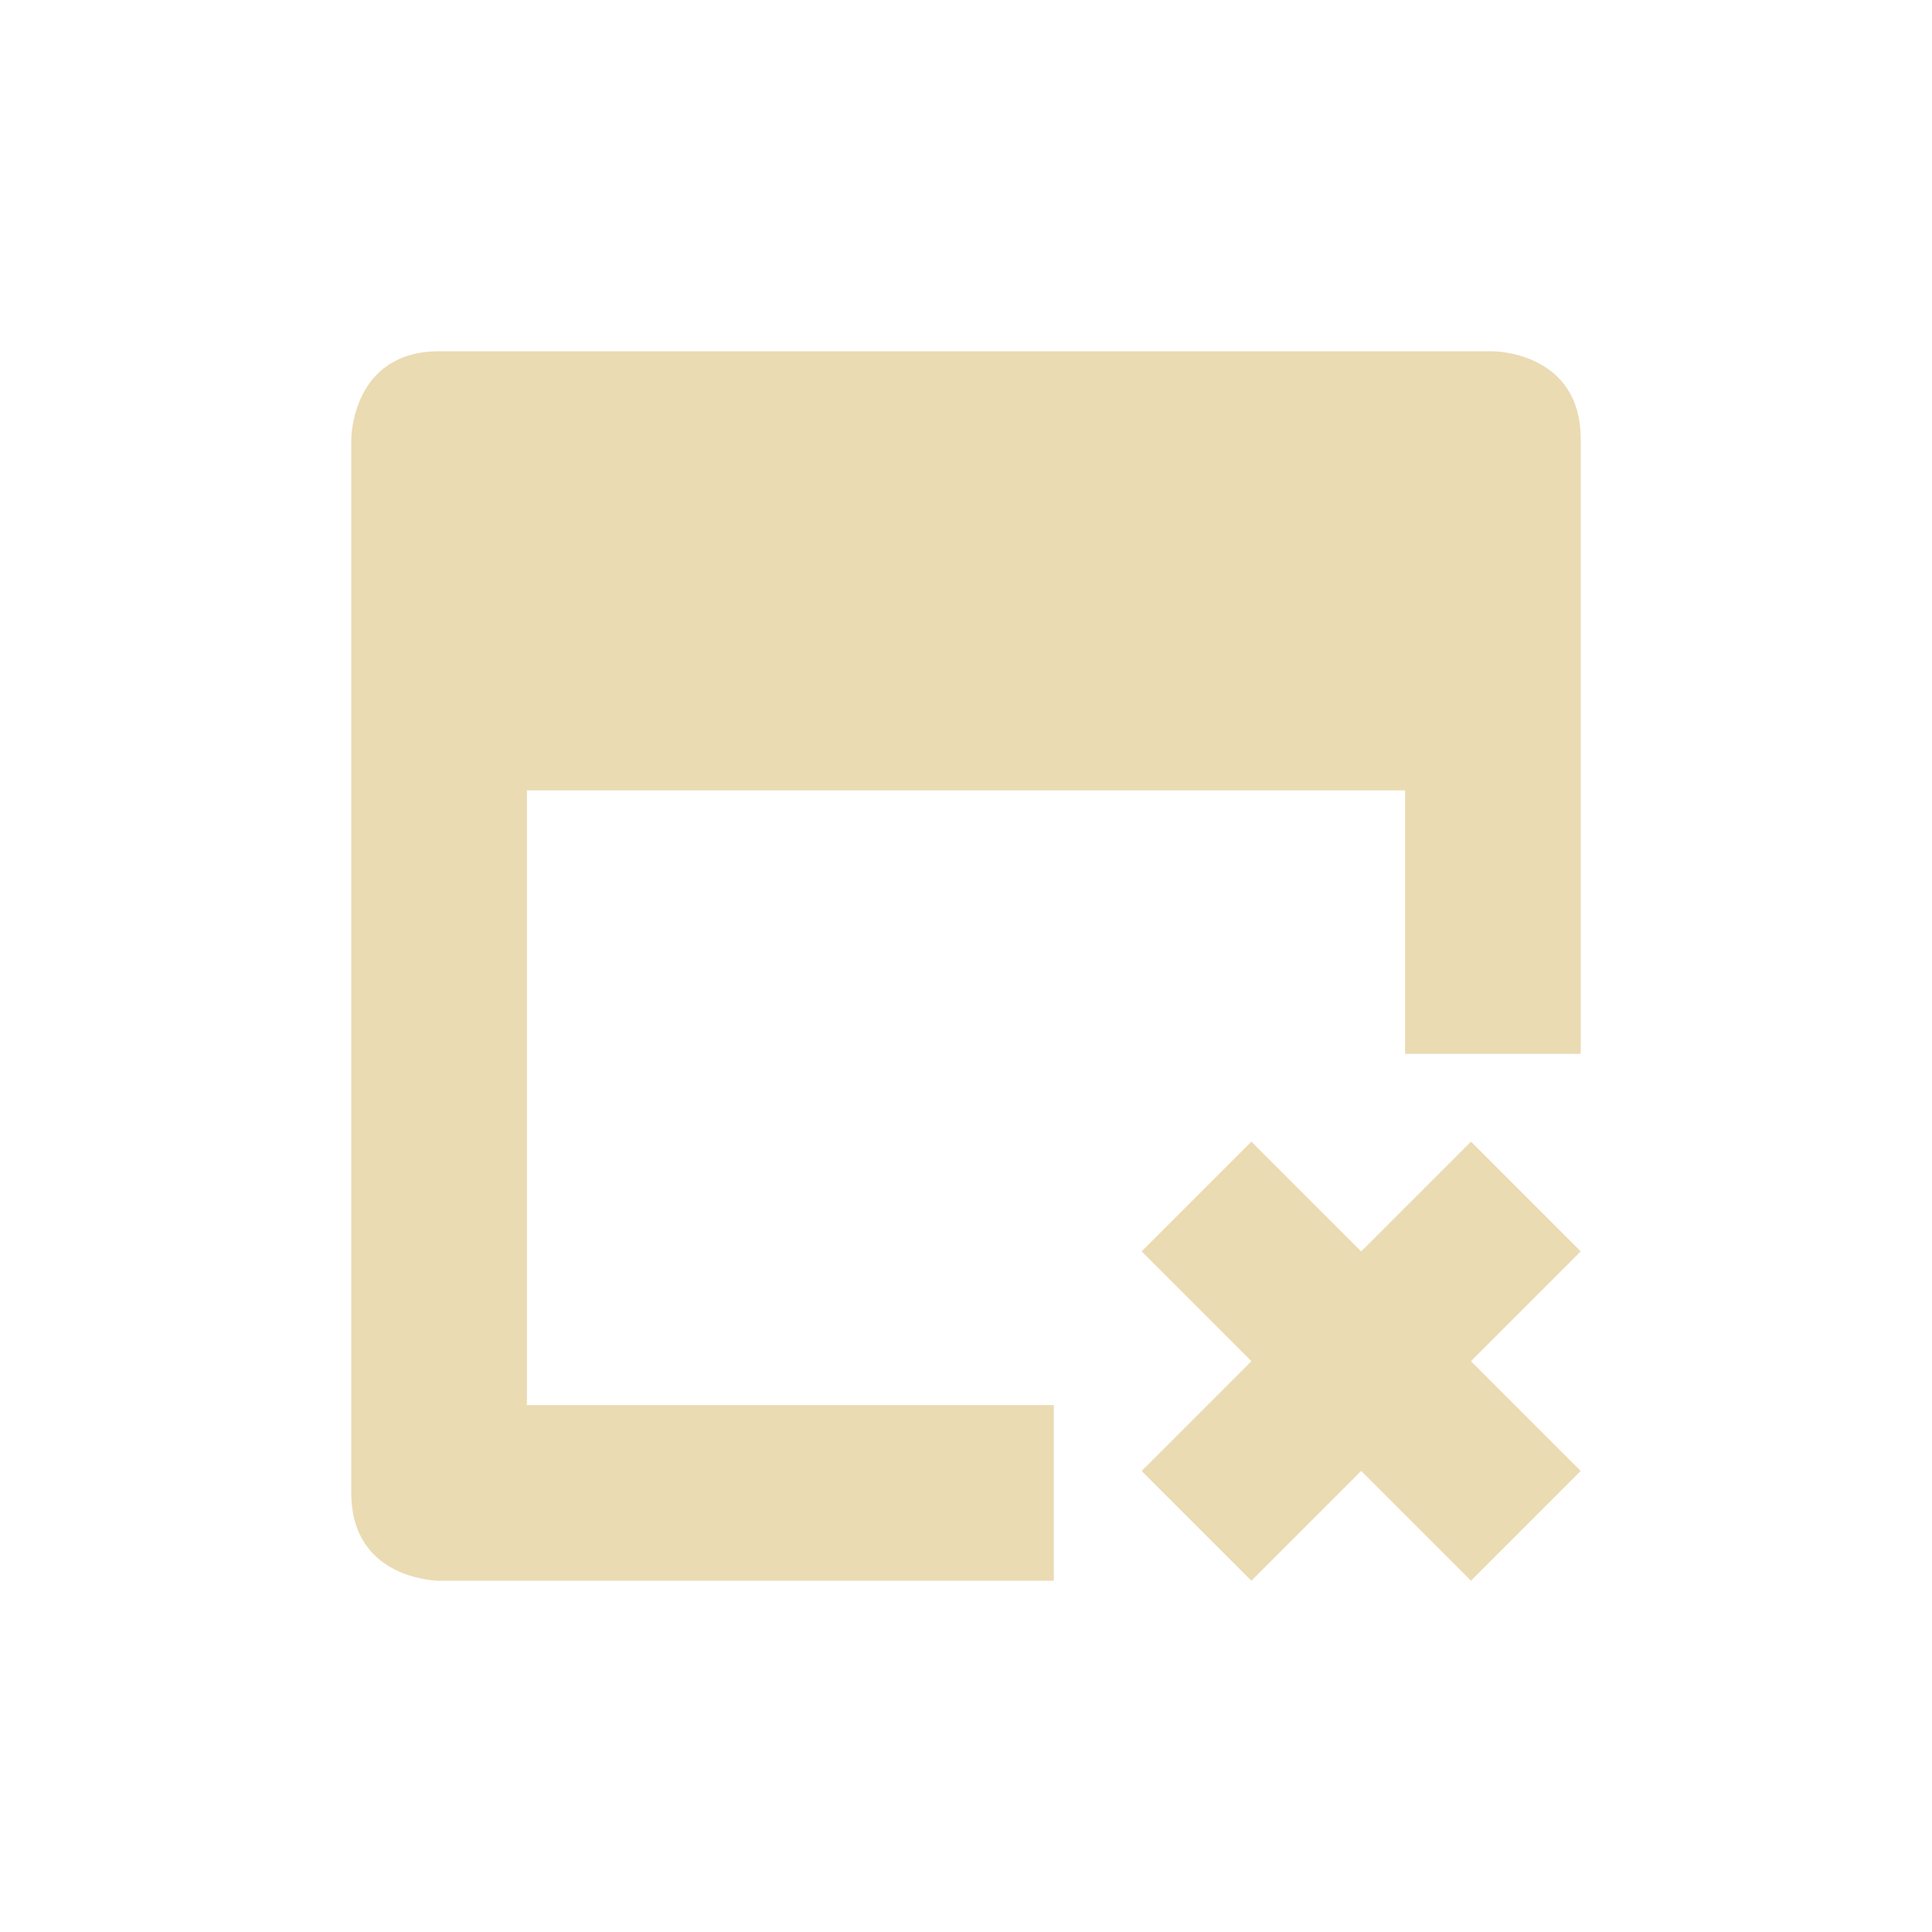
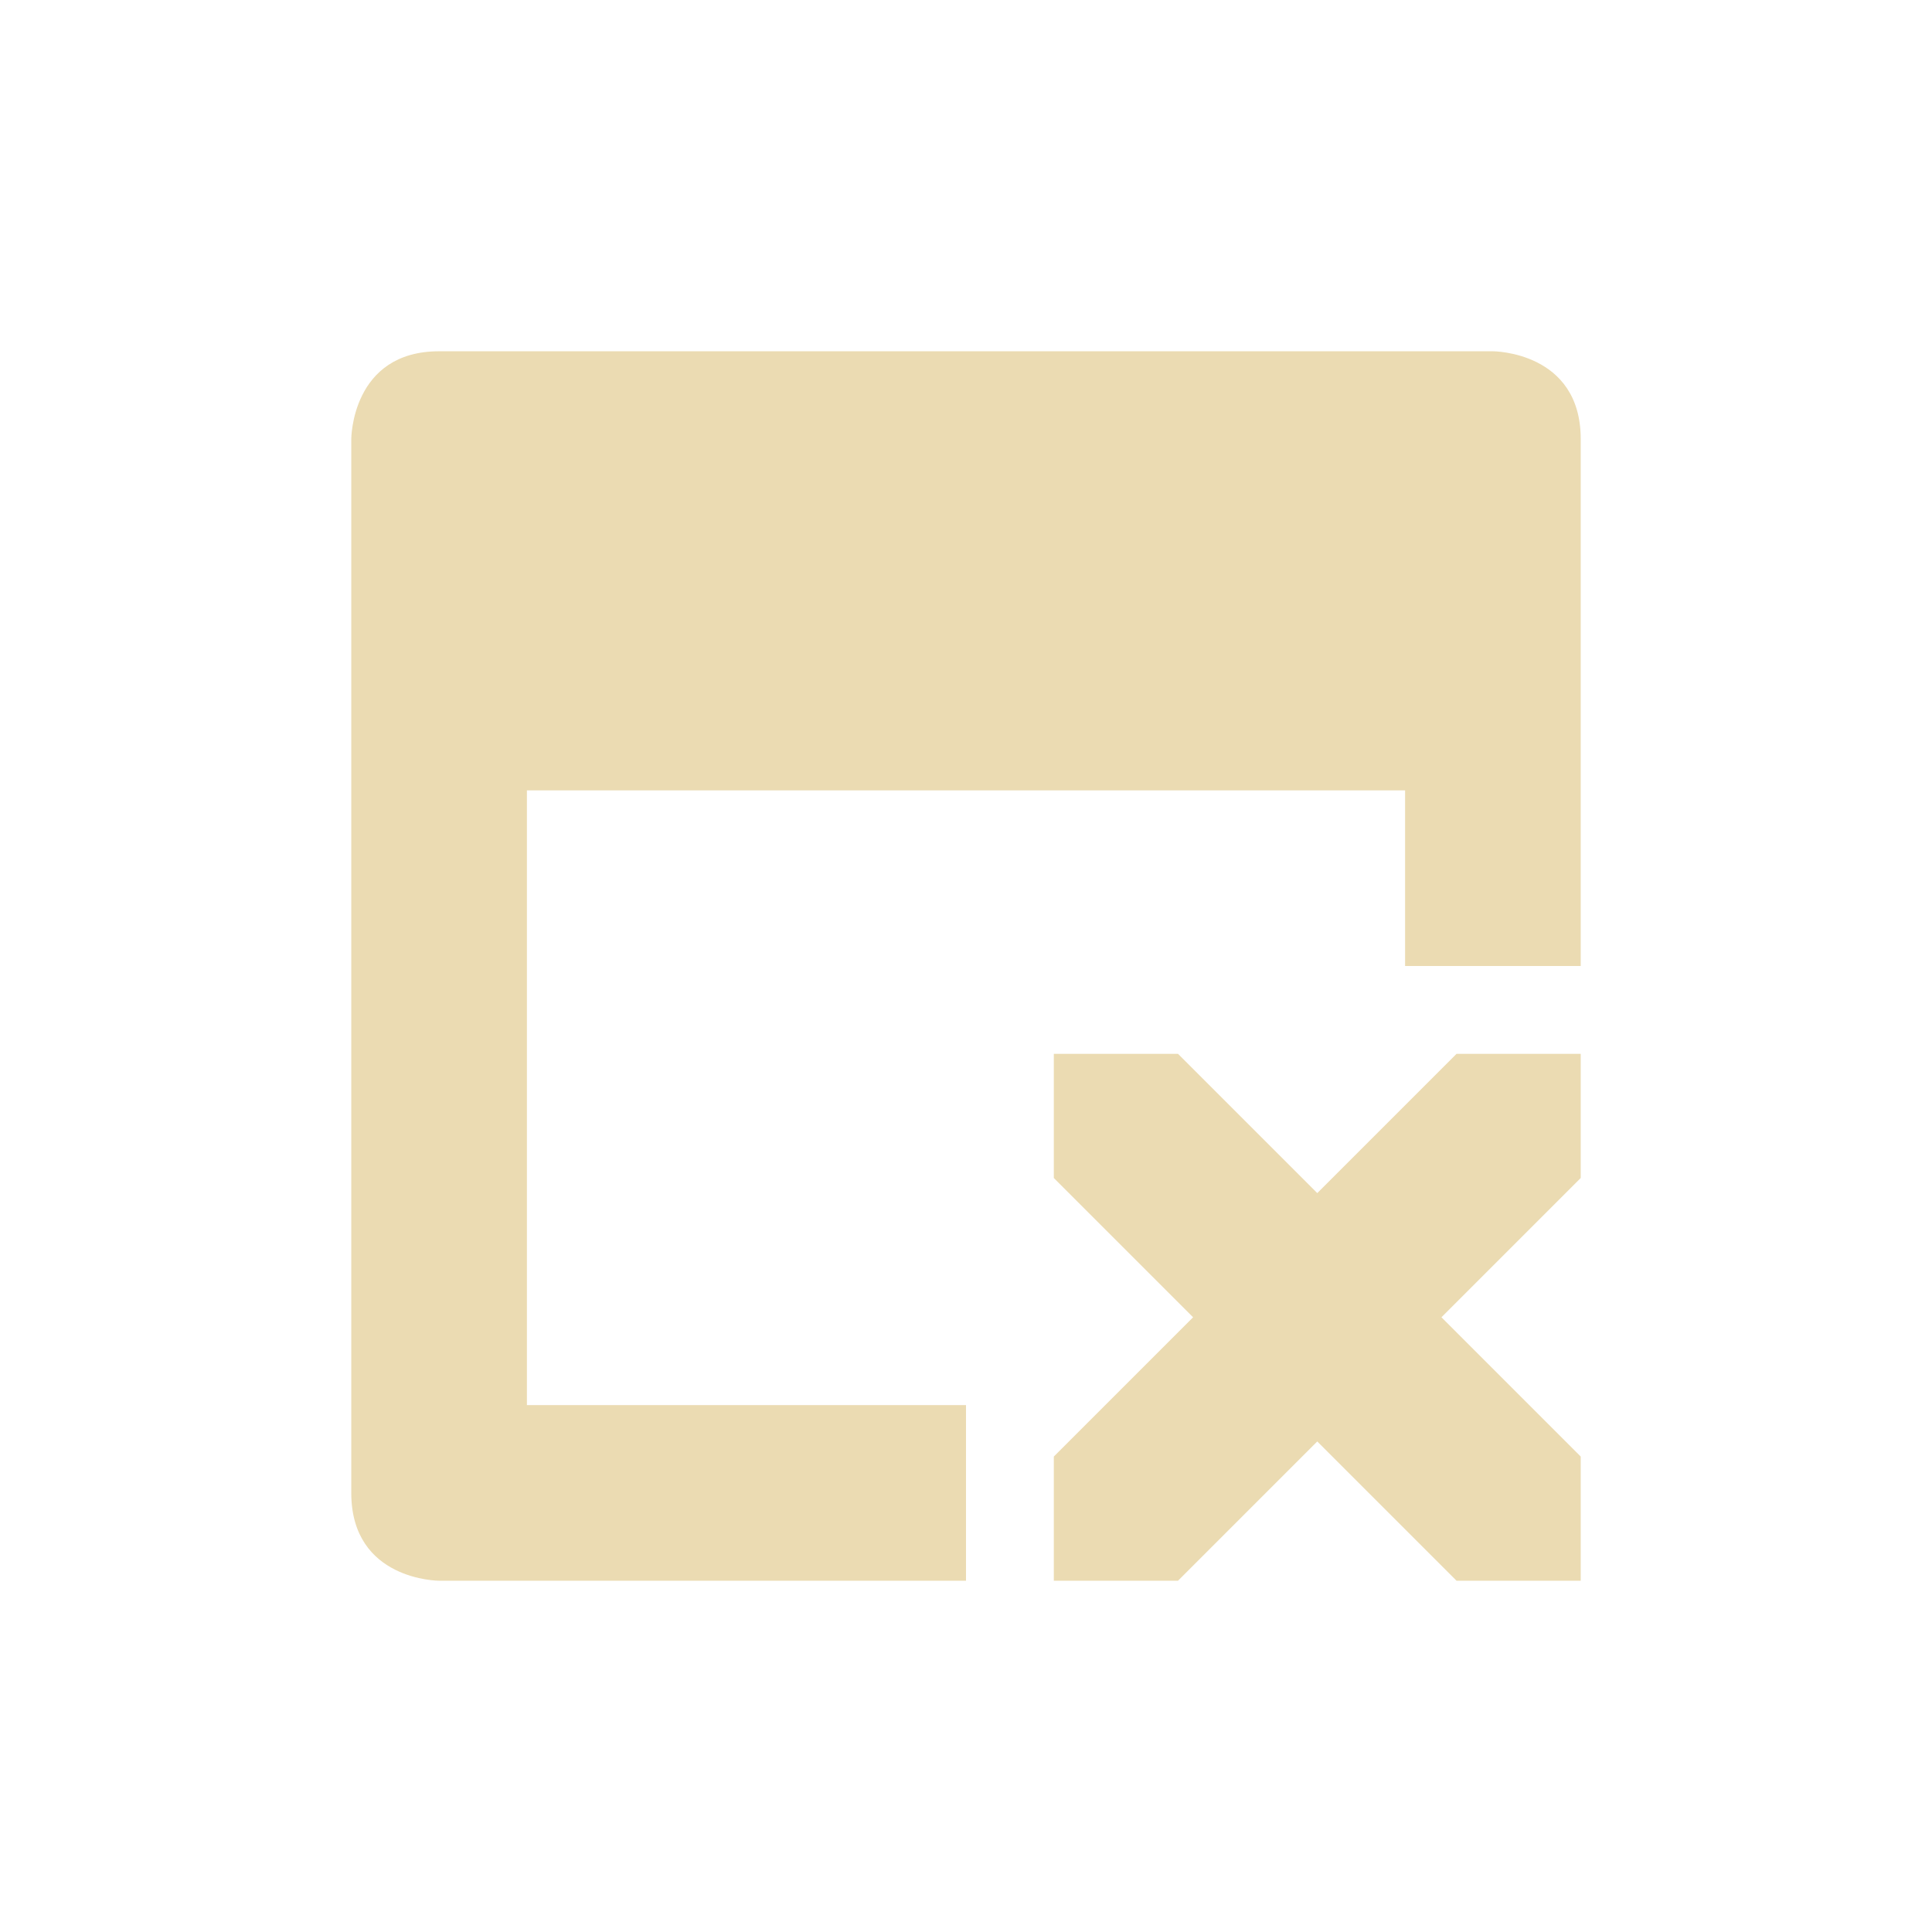
<svg xmlns="http://www.w3.org/2000/svg" width="22" height="22" version="1.1" viewBox="0 0 22 22">
  <defs>
    <style type="text/css">.ColorScheme-Text { color:#ebdbb2; } .ColorScheme-Highlight { color:#458588; }</style>
  </defs>
-   <path class="ColorScheme-Text" d="m5 4c-1 0-1 1-1 1v12c0 1 1 1 1 1h7v-2h-6v-7h10v3h2v-7c0-1-1-1-1-1zm9.25 9-1.25 1.25 1.25 1.25-1.25 1.25 1.25 1.25 1.25-1.25 1.25 1.25 1.25-1.25-1.25-1.25 1.25-1.25-1.25-1.25-1.25 1.25z" fill="currentColor" />
+   <path class="ColorScheme-Text" d="m5 4c-1 0-1 1-1 1v12c0 1 1 1 1 1h6v-2h-5v-7h10v2h2v-6c0-1-1-1-1-1zm8.414 8h-1.414v1.414l1.586 1.586-1.586 1.586v1.414h1.414l1.586-1.586 1.586 1.586h1.414v-1.414l-1.586-1.586 1.586-1.586v-1.414h-1.414l-1.586 1.586z" fill="currentColor" />
</svg>
